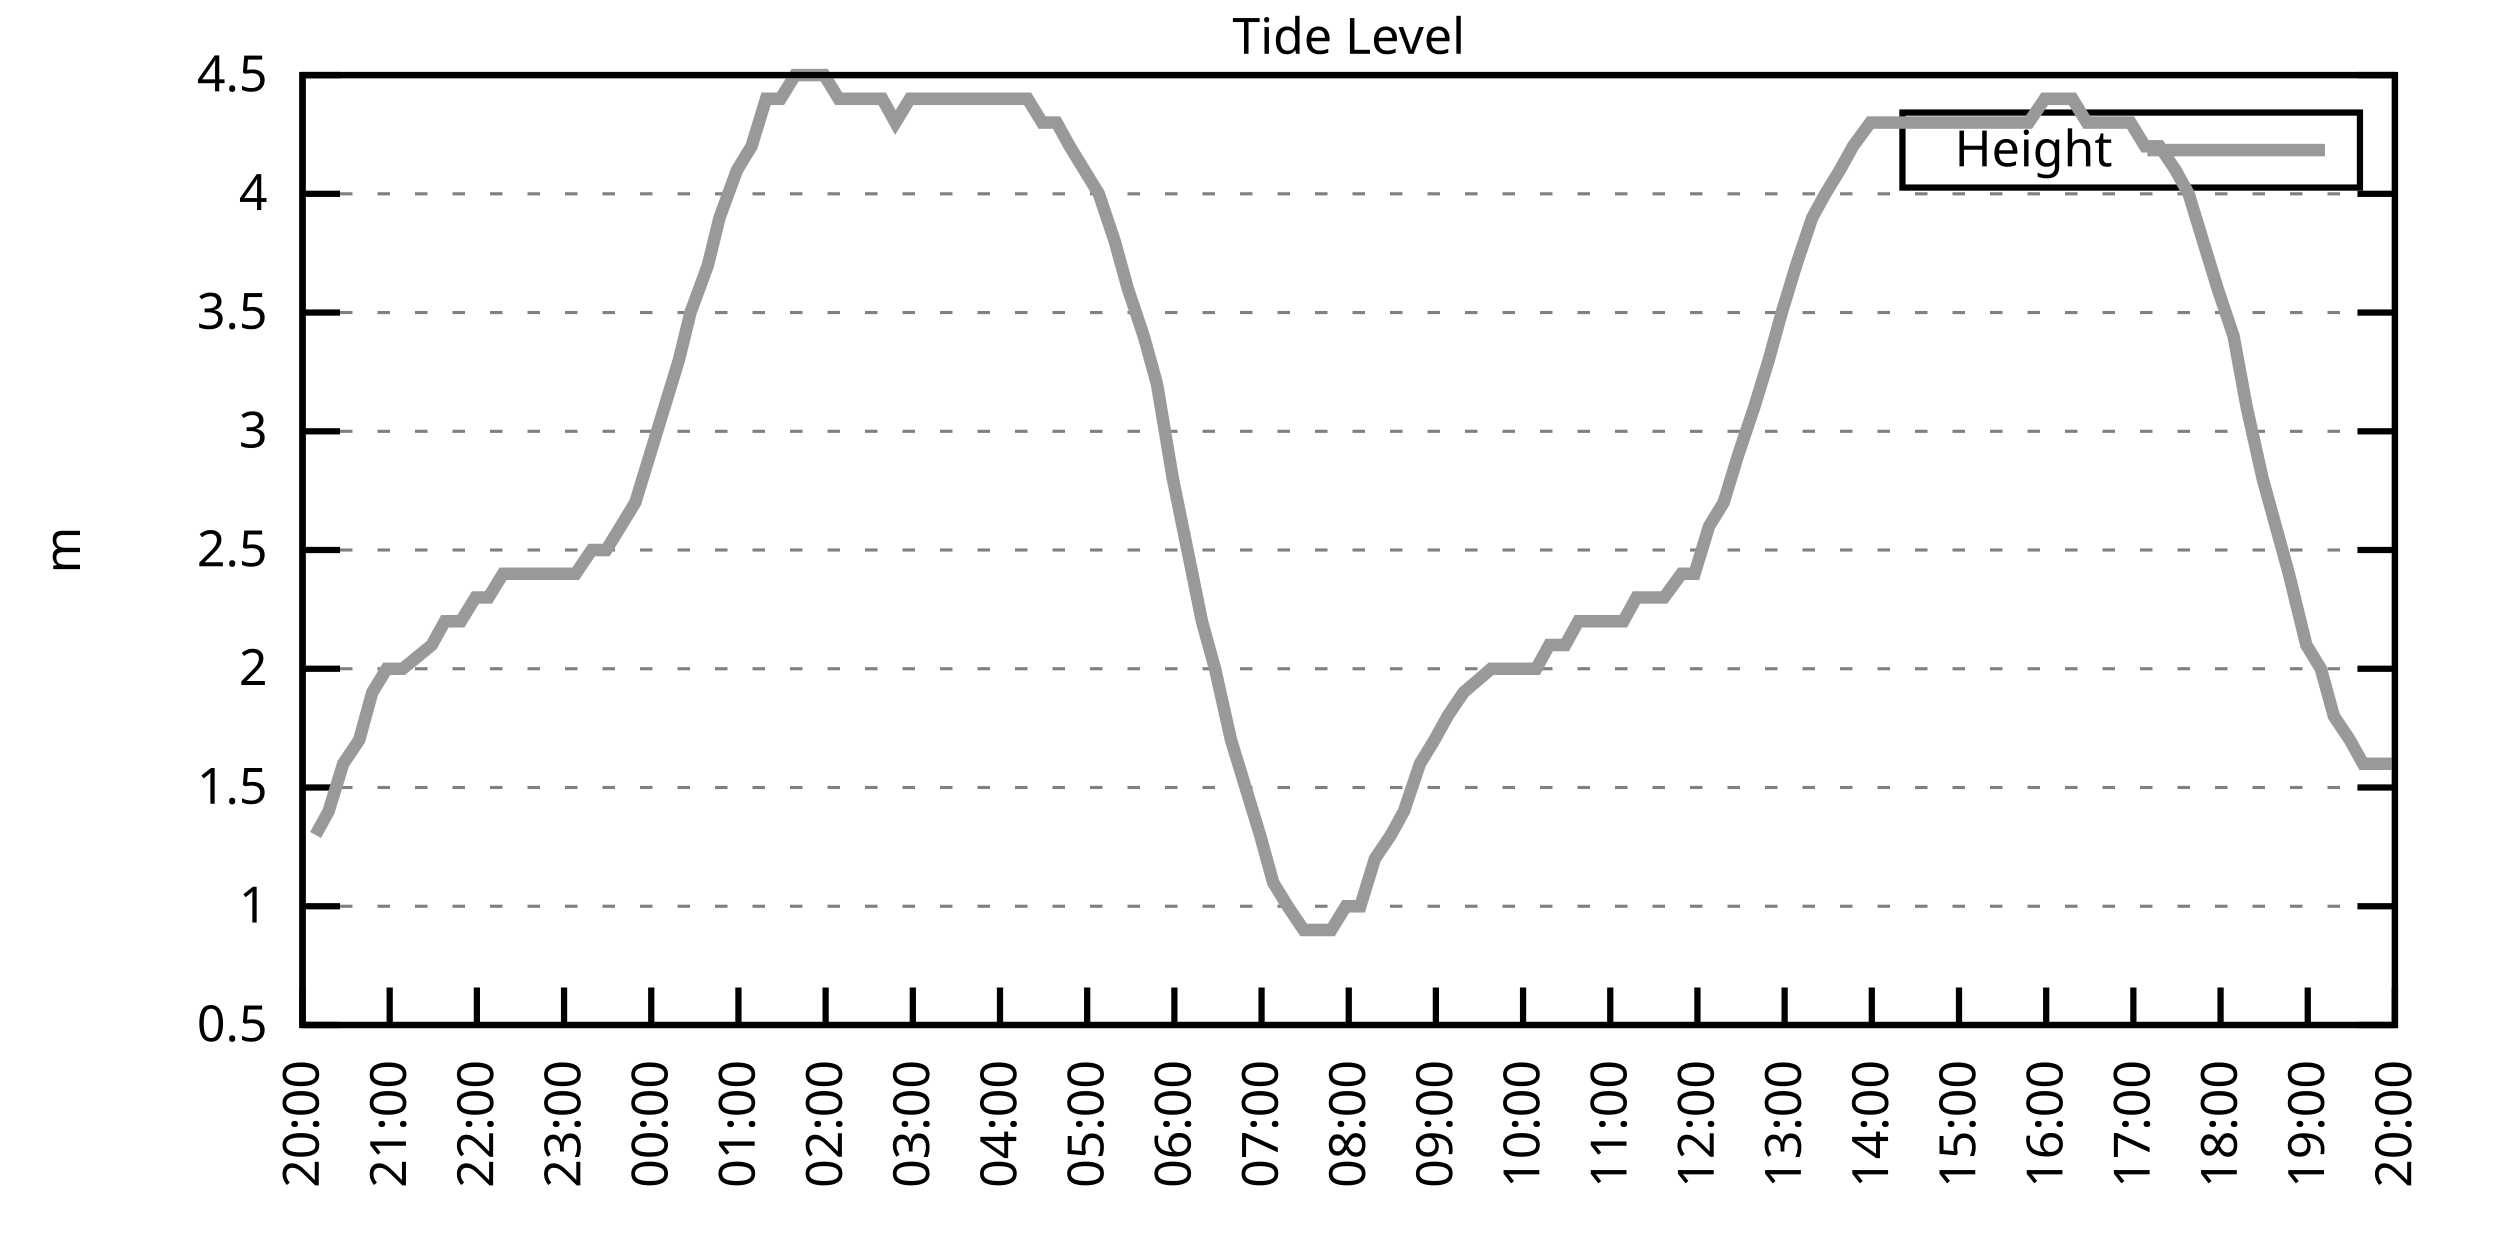
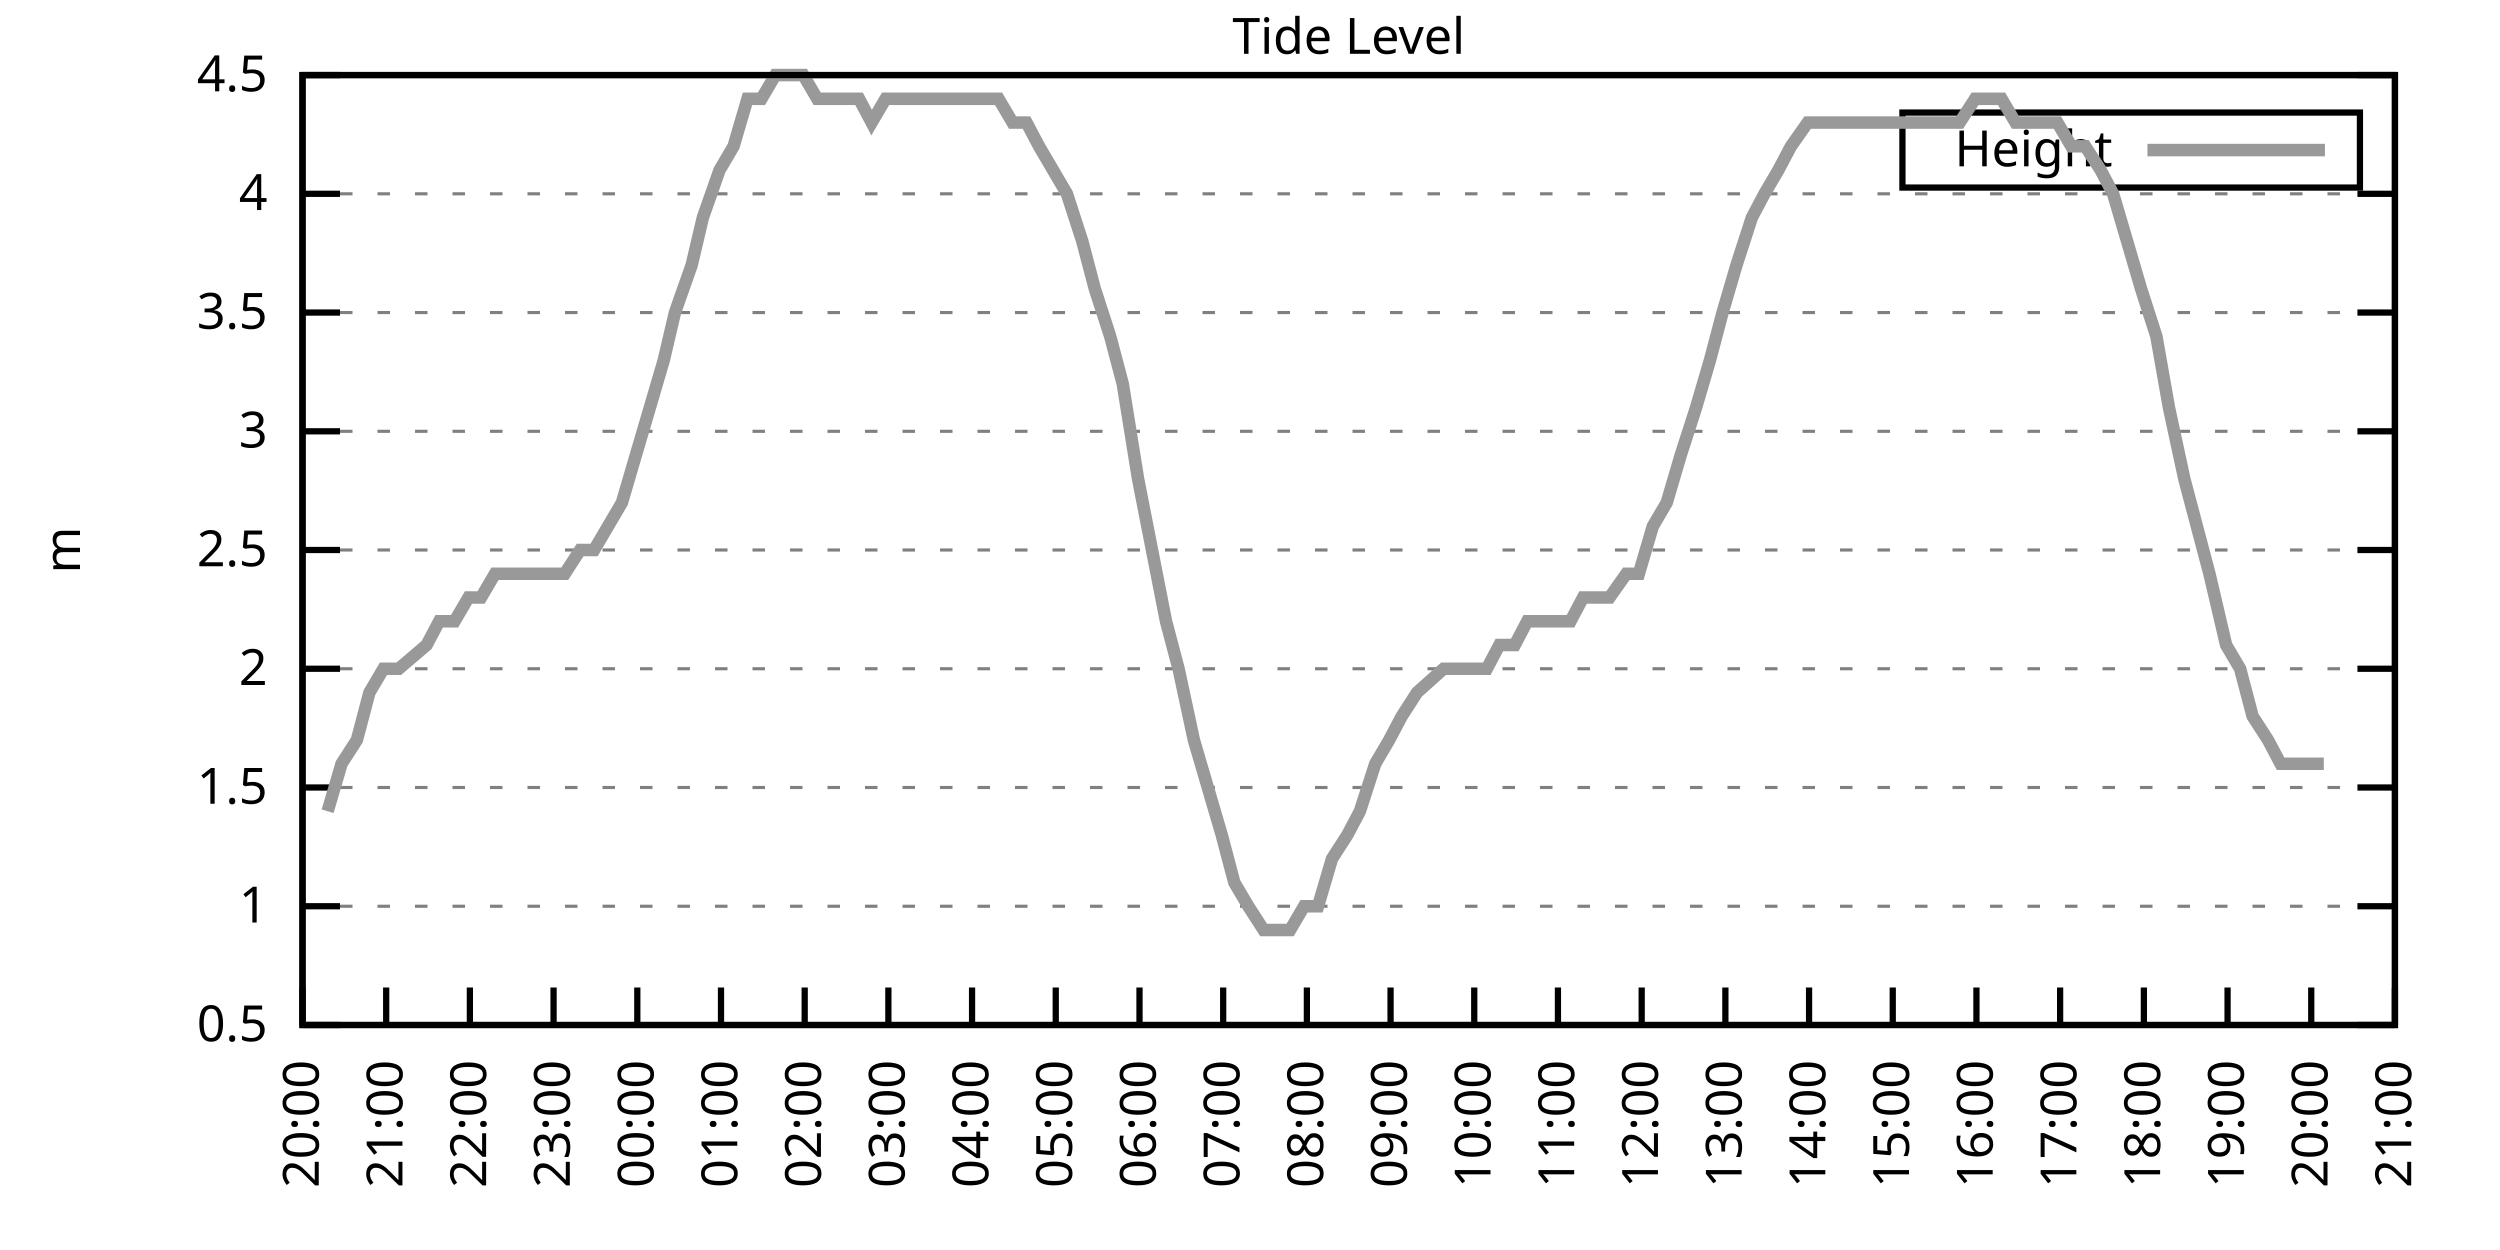
<svg xmlns="http://www.w3.org/2000/svg" xmlns:xlink="http://www.w3.org/1999/xlink" width="400" height="200" viewBox="0 0 400 200">
  <g id="gnuplot_canvas">
    <rect x="0" y="0" width="400" height="200" fill="none" />
    <defs>
      <circle id="gpDot" r="0.5" stroke-width="0.5" stroke="currentColor" />
      <path id="gpPt0" stroke-width="0.333" stroke="currentColor" d="M-1,0 h2 M0,-1 v2" />
      <path id="gpPt1" stroke-width="0.333" stroke="currentColor" d="M-1,-1 L1,1 M1,-1 L-1,1" />
      <path id="gpPt2" stroke-width="0.333" stroke="currentColor" d="M-1,0 L1,0 M0,-1 L0,1 M-1,-1 L1,1 M-1,1 L1,-1" />
      <rect id="gpPt3" stroke-width="0.333" stroke="currentColor" x="-1" y="-1" width="2" height="2" />
      <rect id="gpPt4" stroke-width="0.333" stroke="currentColor" fill="currentColor" x="-1" y="-1" width="2" height="2" />
      <circle id="gpPt5" stroke-width="0.333" stroke="currentColor" cx="0" cy="0" r="1" />
      <use xlink:href="#gpPt5" id="gpPt6" fill="currentColor" stroke="none" />
      <path id="gpPt7" stroke-width="0.333" stroke="currentColor" d="M0,-1.33 L-1.33,0.67 L1.33,0.67 z" />
      <use xlink:href="#gpPt7" id="gpPt8" fill="currentColor" stroke="none" />
      <use xlink:href="#gpPt7" id="gpPt9" stroke="currentColor" transform="rotate(180)" />
      <use xlink:href="#gpPt9" id="gpPt10" fill="currentColor" stroke="none" />
      <use xlink:href="#gpPt3" id="gpPt11" stroke="currentColor" transform="rotate(45)" />
      <use xlink:href="#gpPt11" id="gpPt12" fill="currentColor" stroke="none" />
      <path id="gpPt13" stroke-width="0.333" stroke="currentColor" d="M0,1.330 L1.265,0.411 L0.782,-1.067 L-0.782,-1.076 L-1.265,0.411 z" />
      <use xlink:href="#gpPt13" id="gpPt14" fill="currentColor" stroke="none" />
      <filter id="textbox" filterUnits="objectBoundingBox" x="0" y="0" height="1" width="1">
        <feFlood flood-color="white" flood-opacity="1" result="bgnd" />
        <feComposite in="SourceGraphic" in2="bgnd" operator="atop" />
      </filter>
      <filter id="greybox" filterUnits="objectBoundingBox" x="0" y="0" height="1" width="1">
        <feFlood flood-color="lightgrey" flood-opacity="1" result="grey" />
        <feComposite in="SourceGraphic" in2="grey" operator="atop" />
      </filter>
    </defs>
    <g fill="none" color="white" stroke="currentColor" stroke-width="1.00" stroke-linecap="butt" stroke-linejoin="miter">
</g>
    <g fill="none" color="black" stroke="currentColor" stroke-width="1.00" stroke-linecap="butt" stroke-linejoin="miter">
      <g stroke="none" shape-rendering="crispEdges">
        <polygon fill="rgb(255, 255, 255)" points="48.40,164.00 383.18,164.00 383.18,12.02 48.40,12.02 " />
      </g>
    </g>
    <g fill="none" color="black" stroke="currentColor" stroke-width="1.00" stroke-linecap="butt" stroke-linejoin="miter">
</g>
    <g fill="none" color="black" stroke="black" stroke-width="0.50" stroke-linecap="butt" stroke-linejoin="miter">
</g>
    <g fill="none" color="gray" stroke="currentColor" stroke-width="0.50" stroke-linecap="butt" stroke-linejoin="miter">
      <path stroke="gray" stroke-dasharray="2,4" class="gridline" d="M48.40,164.00 L383.19,164.00  " />
    </g>
    <g fill="none" color="gray" stroke="gray" stroke-width="1.00" stroke-linecap="butt" stroke-linejoin="miter">
</g>
    <g fill="none" color="black" stroke="currentColor" stroke-width="1.00" stroke-linecap="butt" stroke-linejoin="miter">
      <path stroke="black" d="M48.40,164.00 L54.40,164.00 M383.19,164.00 L377.19,164.00  " />
      <g transform="translate(42.80,166.60)" stroke="none" fill="black" font-family="Sans" font-size="8.00" text-anchor="end">
        <text>
          <tspan font-family="Sans"> 0.5</tspan>
        </text>
      </g>
    </g>
    <g fill="none" color="black" stroke="currentColor" stroke-width="1.00" stroke-linecap="butt" stroke-linejoin="miter">
</g>
    <g fill="none" color="black" stroke="black" stroke-width="0.50" stroke-linecap="butt" stroke-linejoin="miter">
</g>
    <g fill="none" color="gray" stroke="currentColor" stroke-width="0.50" stroke-linecap="butt" stroke-linejoin="miter">
      <path stroke="gray" stroke-dasharray="2,4" class="gridline" d="M48.40,145.00 L383.19,145.00  " />
    </g>
    <g fill="none" color="gray" stroke="gray" stroke-width="1.00" stroke-linecap="butt" stroke-linejoin="miter">
</g>
    <g fill="none" color="black" stroke="currentColor" stroke-width="1.00" stroke-linecap="butt" stroke-linejoin="miter">
      <path stroke="black" d="M48.40,145.00 L54.40,145.00 M383.19,145.00 L377.19,145.00  " />
      <g transform="translate(42.80,147.60)" stroke="none" fill="black" font-family="Sans" font-size="8.00" text-anchor="end">
        <text>
          <tspan font-family="Sans"> 1</tspan>
        </text>
      </g>
    </g>
    <g fill="none" color="black" stroke="currentColor" stroke-width="1.00" stroke-linecap="butt" stroke-linejoin="miter">
</g>
    <g fill="none" color="black" stroke="black" stroke-width="0.50" stroke-linecap="butt" stroke-linejoin="miter">
</g>
    <g fill="none" color="gray" stroke="currentColor" stroke-width="0.50" stroke-linecap="butt" stroke-linejoin="miter">
      <path stroke="gray" stroke-dasharray="2,4" class="gridline" d="M48.40,126.00 L383.19,126.00  " />
    </g>
    <g fill="none" color="gray" stroke="gray" stroke-width="1.00" stroke-linecap="butt" stroke-linejoin="miter">
</g>
    <g fill="none" color="black" stroke="currentColor" stroke-width="1.00" stroke-linecap="butt" stroke-linejoin="miter">
      <path stroke="black" d="M48.40,126.00 L54.40,126.00 M383.19,126.00 L377.19,126.00  " />
      <g transform="translate(42.80,128.60)" stroke="none" fill="black" font-family="Sans" font-size="8.00" text-anchor="end">
        <text>
          <tspan font-family="Sans"> 1.5</tspan>
        </text>
      </g>
    </g>
    <g fill="none" color="black" stroke="currentColor" stroke-width="1.00" stroke-linecap="butt" stroke-linejoin="miter">
</g>
    <g fill="none" color="black" stroke="black" stroke-width="0.50" stroke-linecap="butt" stroke-linejoin="miter">
</g>
    <g fill="none" color="gray" stroke="currentColor" stroke-width="0.50" stroke-linecap="butt" stroke-linejoin="miter">
      <path stroke="gray" stroke-dasharray="2,4" class="gridline" d="M48.40,107.00 L383.19,107.00  " />
    </g>
    <g fill="none" color="gray" stroke="gray" stroke-width="1.00" stroke-linecap="butt" stroke-linejoin="miter">
</g>
    <g fill="none" color="black" stroke="currentColor" stroke-width="1.00" stroke-linecap="butt" stroke-linejoin="miter">
      <path stroke="black" d="M48.40,107.00 L54.40,107.00 M383.19,107.00 L377.19,107.00  " />
      <g transform="translate(42.80,109.60)" stroke="none" fill="black" font-family="Sans" font-size="8.00" text-anchor="end">
        <text>
          <tspan font-family="Sans"> 2</tspan>
        </text>
      </g>
    </g>
    <g fill="none" color="black" stroke="currentColor" stroke-width="1.00" stroke-linecap="butt" stroke-linejoin="miter">
</g>
    <g fill="none" color="black" stroke="black" stroke-width="0.50" stroke-linecap="butt" stroke-linejoin="miter">
</g>
    <g fill="none" color="gray" stroke="currentColor" stroke-width="0.50" stroke-linecap="butt" stroke-linejoin="miter">
      <path stroke="gray" stroke-dasharray="2,4" class="gridline" d="M48.40,88.00 L383.19,88.00  " />
    </g>
    <g fill="none" color="gray" stroke="gray" stroke-width="1.00" stroke-linecap="butt" stroke-linejoin="miter">
</g>
    <g fill="none" color="black" stroke="currentColor" stroke-width="1.00" stroke-linecap="butt" stroke-linejoin="miter">
      <path stroke="black" d="M48.40,88.00 L54.40,88.00 M383.19,88.00 L377.19,88.00  " />
      <g transform="translate(42.80,90.60)" stroke="none" fill="black" font-family="Sans" font-size="8.00" text-anchor="end">
        <text>
          <tspan font-family="Sans"> 2.5</tspan>
        </text>
      </g>
    </g>
    <g fill="none" color="black" stroke="currentColor" stroke-width="1.00" stroke-linecap="butt" stroke-linejoin="miter">
</g>
    <g fill="none" color="black" stroke="black" stroke-width="0.50" stroke-linecap="butt" stroke-linejoin="miter">
</g>
    <g fill="none" color="gray" stroke="currentColor" stroke-width="0.50" stroke-linecap="butt" stroke-linejoin="miter">
      <path stroke="gray" stroke-dasharray="2,4" class="gridline" d="M48.40,69.01 L383.19,69.01  " />
    </g>
    <g fill="none" color="gray" stroke="gray" stroke-width="1.00" stroke-linecap="butt" stroke-linejoin="miter">
</g>
    <g fill="none" color="black" stroke="currentColor" stroke-width="1.00" stroke-linecap="butt" stroke-linejoin="miter">
      <path stroke="black" d="M48.40,69.01 L54.40,69.01 M383.19,69.01 L377.19,69.01  " />
      <g transform="translate(42.80,71.61)" stroke="none" fill="black" font-family="Sans" font-size="8.00" text-anchor="end">
        <text>
          <tspan font-family="Sans"> 3</tspan>
        </text>
      </g>
    </g>
    <g fill="none" color="black" stroke="currentColor" stroke-width="1.00" stroke-linecap="butt" stroke-linejoin="miter">
</g>
    <g fill="none" color="black" stroke="black" stroke-width="0.50" stroke-linecap="butt" stroke-linejoin="miter">
</g>
    <g fill="none" color="gray" stroke="currentColor" stroke-width="0.50" stroke-linecap="butt" stroke-linejoin="miter">
      <path stroke="gray" stroke-dasharray="2,4" class="gridline" d="M48.40,50.01 L383.19,50.01  " />
    </g>
    <g fill="none" color="gray" stroke="gray" stroke-width="1.00" stroke-linecap="butt" stroke-linejoin="miter">
</g>
    <g fill="none" color="black" stroke="currentColor" stroke-width="1.00" stroke-linecap="butt" stroke-linejoin="miter">
      <path stroke="black" d="M48.40,50.01 L54.40,50.01 M383.19,50.01 L377.19,50.01  " />
      <g transform="translate(42.80,52.61)" stroke="none" fill="black" font-family="Sans" font-size="8.00" text-anchor="end">
        <text>
          <tspan font-family="Sans"> 3.5</tspan>
        </text>
      </g>
    </g>
    <g fill="none" color="black" stroke="currentColor" stroke-width="1.00" stroke-linecap="butt" stroke-linejoin="miter">
</g>
    <g fill="none" color="black" stroke="black" stroke-width="0.50" stroke-linecap="butt" stroke-linejoin="miter">
</g>
    <g fill="none" color="gray" stroke="currentColor" stroke-width="0.50" stroke-linecap="butt" stroke-linejoin="miter">
      <path stroke="gray" stroke-dasharray="2,4" class="gridline" d="M48.40,31.01 L383.19,31.01  " />
    </g>
    <g fill="none" color="gray" stroke="gray" stroke-width="1.00" stroke-linecap="butt" stroke-linejoin="miter">
</g>
    <g fill="none" color="black" stroke="currentColor" stroke-width="1.00" stroke-linecap="butt" stroke-linejoin="miter">
      <path stroke="black" d="M48.40,31.01 L54.40,31.01 M383.19,31.01 L377.19,31.01  " />
      <g transform="translate(42.80,33.61)" stroke="none" fill="black" font-family="Sans" font-size="8.00" text-anchor="end">
        <text>
          <tspan font-family="Sans"> 4</tspan>
        </text>
      </g>
    </g>
    <g fill="none" color="black" stroke="currentColor" stroke-width="1.00" stroke-linecap="butt" stroke-linejoin="miter">
</g>
    <g fill="none" color="black" stroke="black" stroke-width="0.50" stroke-linecap="butt" stroke-linejoin="miter">
</g>
    <g fill="none" color="gray" stroke="currentColor" stroke-width="0.50" stroke-linecap="butt" stroke-linejoin="miter">
      <path stroke="gray" stroke-dasharray="2,4" class="gridline" d="M48.40,12.01 L383.19,12.01  " />
    </g>
    <g fill="none" color="gray" stroke="gray" stroke-width="1.00" stroke-linecap="butt" stroke-linejoin="miter">
</g>
    <g fill="none" color="black" stroke="currentColor" stroke-width="1.00" stroke-linecap="butt" stroke-linejoin="miter">
      <path stroke="black" d="M48.40,12.01 L54.40,12.01 M383.19,12.01 L377.19,12.01  " />
      <g transform="translate(42.80,14.61)" stroke="none" fill="black" font-family="Sans" font-size="8.00" text-anchor="end">
        <text>
          <tspan font-family="Sans"> 4.5</tspan>
        </text>
      </g>
    </g>
    <g fill="none" color="black" stroke="currentColor" stroke-width="1.00" stroke-linecap="butt" stroke-linejoin="miter">
      <path stroke="black" d="M48.40,164.00 L48.40,158.00  " />
      <g transform="translate(51.00,169.60) rotate(270.00)" stroke="none" fill="black" font-family="Sans" font-size="8.00" text-anchor="end">
        <text>
          <tspan font-family="Sans">20:00</tspan>
        </text>
      </g>
    </g>
    <g fill="none" color="black" stroke="currentColor" stroke-width="1.00" stroke-linecap="butt" stroke-linejoin="miter">
-       <path stroke="black" d="M62.35,164.00 L62.35,158.00  " />
-       <g transform="translate(64.95,169.60) rotate(270.00)" stroke="none" fill="black" font-family="Sans" font-size="8.00" text-anchor="end">
+       <path stroke="black" d="M61.79,164.00 L61.79,158.00  " />
+       <g transform="translate(64.39,169.60) rotate(270.00)" stroke="none" fill="black" font-family="Sans" font-size="8.00" text-anchor="end">
        <text>
          <tspan font-family="Sans">21:00</tspan>
        </text>
      </g>
    </g>
    <g fill="none" color="black" stroke="currentColor" stroke-width="1.00" stroke-linecap="butt" stroke-linejoin="miter">
-       <path stroke="black" d="M76.30,164.00 L76.30,158.00  " />
-       <g transform="translate(78.90,169.60) rotate(270.00)" stroke="none" fill="black" font-family="Sans" font-size="8.00" text-anchor="end">
+       <path stroke="black" d="M75.18,164.00 L75.18,158.00  " />
+       <g transform="translate(77.78,169.60) rotate(270.00)" stroke="none" fill="black" font-family="Sans" font-size="8.00" text-anchor="end">
        <text>
          <tspan font-family="Sans">22:00</tspan>
        </text>
      </g>
    </g>
    <g fill="none" color="black" stroke="currentColor" stroke-width="1.00" stroke-linecap="butt" stroke-linejoin="miter">
-       <path stroke="black" d="M90.25,164.00 L90.25,158.00  " />
-       <g transform="translate(92.85,169.60) rotate(270.00)" stroke="none" fill="black" font-family="Sans" font-size="8.00" text-anchor="end">
+       <path stroke="black" d="M88.57,164.00 L88.57,158.00  " />
+       <g transform="translate(91.17,169.60) rotate(270.00)" stroke="none" fill="black" font-family="Sans" font-size="8.00" text-anchor="end">
        <text>
          <tspan font-family="Sans">23:00</tspan>
        </text>
      </g>
    </g>
    <g fill="none" color="black" stroke="currentColor" stroke-width="1.00" stroke-linecap="butt" stroke-linejoin="miter">
-       <path stroke="black" d="M104.20,164.00 L104.20,158.00  " />
-       <g transform="translate(106.80,169.60) rotate(270.00)" stroke="none" fill="black" font-family="Sans" font-size="8.00" text-anchor="end">
+       <path stroke="black" d="M101.97,164.00 L101.97,158.00  " />
+       <g transform="translate(104.57,169.60) rotate(270.00)" stroke="none" fill="black" font-family="Sans" font-size="8.00" text-anchor="end">
        <text>
          <tspan font-family="Sans">00:00</tspan>
        </text>
      </g>
    </g>
    <g fill="none" color="black" stroke="currentColor" stroke-width="1.00" stroke-linecap="butt" stroke-linejoin="miter">
-       <path stroke="black" d="M118.15,164.00 L118.15,158.00  " />
-       <g transform="translate(120.75,169.60) rotate(270.00)" stroke="none" fill="black" font-family="Sans" font-size="8.00" text-anchor="end">
+       <path stroke="black" d="M115.36,164.00 L115.36,158.00  " />
+       <g transform="translate(117.96,169.60) rotate(270.00)" stroke="none" fill="black" font-family="Sans" font-size="8.00" text-anchor="end">
        <text>
          <tspan font-family="Sans">01:00</tspan>
        </text>
      </g>
    </g>
    <g fill="none" color="black" stroke="currentColor" stroke-width="1.00" stroke-linecap="butt" stroke-linejoin="miter">
-       <path stroke="black" d="M132.10,164.00 L132.10,158.00  " />
-       <g transform="translate(134.70,169.60) rotate(270.00)" stroke="none" fill="black" font-family="Sans" font-size="8.00" text-anchor="end">
+       <path stroke="black" d="M128.75,164.00 L128.75,158.00  " />
+       <g transform="translate(131.35,169.60) rotate(270.00)" stroke="none" fill="black" font-family="Sans" font-size="8.00" text-anchor="end">
        <text>
          <tspan font-family="Sans">02:00</tspan>
        </text>
      </g>
    </g>
    <g fill="none" color="black" stroke="currentColor" stroke-width="1.00" stroke-linecap="butt" stroke-linejoin="miter">
-       <path stroke="black" d="M146.05,164.00 L146.05,158.00  " />
-       <g transform="translate(148.65,169.60) rotate(270.00)" stroke="none" fill="black" font-family="Sans" font-size="8.00" text-anchor="end">
+       <path stroke="black" d="M142.14,164.00 L142.14,158.00  " />
+       <g transform="translate(144.74,169.60) rotate(270.00)" stroke="none" fill="black" font-family="Sans" font-size="8.00" text-anchor="end">
        <text>
          <tspan font-family="Sans">03:00</tspan>
        </text>
      </g>
    </g>
    <g fill="none" color="black" stroke="currentColor" stroke-width="1.00" stroke-linecap="butt" stroke-linejoin="miter">
-       <path stroke="black" d="M160.00,164.00 L160.00,158.00  " />
-       <g transform="translate(162.60,169.60) rotate(270.00)" stroke="none" fill="black" font-family="Sans" font-size="8.00" text-anchor="end">
+       <path stroke="black" d="M155.53,164.00 L155.53,158.00  " />
+       <g transform="translate(158.13,169.60) rotate(270.00)" stroke="none" fill="black" font-family="Sans" font-size="8.00" text-anchor="end">
        <text>
          <tspan font-family="Sans">04:00</tspan>
        </text>
      </g>
    </g>
    <g fill="none" color="black" stroke="currentColor" stroke-width="1.00" stroke-linecap="butt" stroke-linejoin="miter">
-       <path stroke="black" d="M173.95,164.00 L173.95,158.00  " />
-       <g transform="translate(176.55,169.60) rotate(270.00)" stroke="none" fill="black" font-family="Sans" font-size="8.00" text-anchor="end">
+       <path stroke="black" d="M168.92,164.00 L168.92,158.00  " />
+       <g transform="translate(171.52,169.60) rotate(270.00)" stroke="none" fill="black" font-family="Sans" font-size="8.00" text-anchor="end">
        <text>
          <tspan font-family="Sans">05:00</tspan>
        </text>
      </g>
    </g>
    <g fill="none" color="black" stroke="currentColor" stroke-width="1.00" stroke-linecap="butt" stroke-linejoin="miter">
-       <path stroke="black" d="M187.90,164.00 L187.90,158.00  " />
-       <g transform="translate(190.50,169.60) rotate(270.00)" stroke="none" fill="black" font-family="Sans" font-size="8.00" text-anchor="end">
+       <path stroke="black" d="M182.32,164.00 L182.32,158.00  " />
+       <g transform="translate(184.92,169.60) rotate(270.00)" stroke="none" fill="black" font-family="Sans" font-size="8.00" text-anchor="end">
        <text>
          <tspan font-family="Sans">06:00</tspan>
        </text>
      </g>
    </g>
    <g fill="none" color="black" stroke="currentColor" stroke-width="1.00" stroke-linecap="butt" stroke-linejoin="miter">
-       <path stroke="black" d="M201.85,164.00 L201.85,158.00  " />
-       <g transform="translate(204.45,169.60) rotate(270.00)" stroke="none" fill="black" font-family="Sans" font-size="8.00" text-anchor="end">
+       <path stroke="black" d="M195.71,164.00 L195.71,158.00  " />
+       <g transform="translate(198.31,169.60) rotate(270.00)" stroke="none" fill="black" font-family="Sans" font-size="8.00" text-anchor="end">
        <text>
          <tspan font-family="Sans">07:00</tspan>
        </text>
      </g>
    </g>
    <g fill="none" color="black" stroke="currentColor" stroke-width="1.00" stroke-linecap="butt" stroke-linejoin="miter">
-       <path stroke="black" d="M215.80,164.00 L215.80,158.00  " />
-       <g transform="translate(218.40,169.60) rotate(270.00)" stroke="none" fill="black" font-family="Sans" font-size="8.00" text-anchor="end">
+       <path stroke="black" d="M209.10,164.00 L209.10,158.00  " />
+       <g transform="translate(211.70,169.60) rotate(270.00)" stroke="none" fill="black" font-family="Sans" font-size="8.00" text-anchor="end">
        <text>
          <tspan font-family="Sans">08:00</tspan>
        </text>
      </g>
    </g>
    <g fill="none" color="black" stroke="currentColor" stroke-width="1.00" stroke-linecap="butt" stroke-linejoin="miter">
-       <path stroke="black" d="M229.74,164.00 L229.74,158.00  " />
-       <g transform="translate(232.34,169.60) rotate(270.00)" stroke="none" fill="black" font-family="Sans" font-size="8.00" text-anchor="end">
+       <path stroke="black" d="M222.49,164.00 L222.49,158.00  " />
+       <g transform="translate(225.09,169.60) rotate(270.00)" stroke="none" fill="black" font-family="Sans" font-size="8.00" text-anchor="end">
        <text>
          <tspan font-family="Sans">09:00</tspan>
        </text>
      </g>
    </g>
    <g fill="none" color="black" stroke="currentColor" stroke-width="1.00" stroke-linecap="butt" stroke-linejoin="miter">
-       <path stroke="black" d="M243.69,164.00 L243.69,158.00  " />
-       <g transform="translate(246.29,169.60) rotate(270.00)" stroke="none" fill="black" font-family="Sans" font-size="8.00" text-anchor="end">
+       <path stroke="black" d="M235.88,164.00 L235.88,158.00  " />
+       <g transform="translate(238.48,169.60) rotate(270.00)" stroke="none" fill="black" font-family="Sans" font-size="8.00" text-anchor="end">
        <text>
          <tspan font-family="Sans">10:00</tspan>
        </text>
      </g>
    </g>
    <g fill="none" color="black" stroke="currentColor" stroke-width="1.00" stroke-linecap="butt" stroke-linejoin="miter">
-       <path stroke="black" d="M257.64,164.00 L257.64,158.00  " />
-       <g transform="translate(260.24,169.60) rotate(270.00)" stroke="none" fill="black" font-family="Sans" font-size="8.00" text-anchor="end">
+       <path stroke="black" d="M249.27,164.00 L249.27,158.00  " />
+       <g transform="translate(251.87,169.60) rotate(270.00)" stroke="none" fill="black" font-family="Sans" font-size="8.00" text-anchor="end">
        <text>
          <tspan font-family="Sans">11:00</tspan>
        </text>
      </g>
    </g>
    <g fill="none" color="black" stroke="currentColor" stroke-width="1.00" stroke-linecap="butt" stroke-linejoin="miter">
-       <path stroke="black" d="M271.59,164.00 L271.59,158.00  " />
-       <g transform="translate(274.19,169.60) rotate(270.00)" stroke="none" fill="black" font-family="Sans" font-size="8.00" text-anchor="end">
+       <path stroke="black" d="M262.67,164.00 L262.67,158.00  " />
+       <g transform="translate(265.27,169.60) rotate(270.00)" stroke="none" fill="black" font-family="Sans" font-size="8.00" text-anchor="end">
        <text>
          <tspan font-family="Sans">12:00</tspan>
        </text>
      </g>
    </g>
    <g fill="none" color="black" stroke="currentColor" stroke-width="1.00" stroke-linecap="butt" stroke-linejoin="miter">
-       <path stroke="black" d="M285.54,164.00 L285.54,158.00  " />
-       <g transform="translate(288.14,169.60) rotate(270.00)" stroke="none" fill="black" font-family="Sans" font-size="8.00" text-anchor="end">
+       <path stroke="black" d="M276.06,164.00 L276.06,158.00  " />
+       <g transform="translate(278.66,169.60) rotate(270.00)" stroke="none" fill="black" font-family="Sans" font-size="8.00" text-anchor="end">
        <text>
          <tspan font-family="Sans">13:00</tspan>
        </text>
      </g>
    </g>
    <g fill="none" color="black" stroke="currentColor" stroke-width="1.00" stroke-linecap="butt" stroke-linejoin="miter">
-       <path stroke="black" d="M299.49,164.00 L299.49,158.00  " />
-       <g transform="translate(302.09,169.60) rotate(270.00)" stroke="none" fill="black" font-family="Sans" font-size="8.00" text-anchor="end">
+       <path stroke="black" d="M289.45,164.00 L289.45,158.00  " />
+       <g transform="translate(292.05,169.60) rotate(270.00)" stroke="none" fill="black" font-family="Sans" font-size="8.00" text-anchor="end">
        <text>
          <tspan font-family="Sans">14:00</tspan>
        </text>
      </g>
    </g>
    <g fill="none" color="black" stroke="currentColor" stroke-width="1.00" stroke-linecap="butt" stroke-linejoin="miter">
-       <path stroke="black" d="M313.44,164.00 L313.44,158.00  " />
-       <g transform="translate(316.04,169.60) rotate(270.00)" stroke="none" fill="black" font-family="Sans" font-size="8.00" text-anchor="end">
+       <path stroke="black" d="M302.84,164.00 L302.84,158.00  " />
+       <g transform="translate(305.44,169.60) rotate(270.00)" stroke="none" fill="black" font-family="Sans" font-size="8.00" text-anchor="end">
        <text>
          <tspan font-family="Sans">15:00</tspan>
        </text>
      </g>
    </g>
    <g fill="none" color="black" stroke="currentColor" stroke-width="1.00" stroke-linecap="butt" stroke-linejoin="miter">
-       <path stroke="black" d="M327.39,164.00 L327.39,158.00  " />
-       <g transform="translate(329.99,169.60) rotate(270.00)" stroke="none" fill="black" font-family="Sans" font-size="8.00" text-anchor="end">
+       <path stroke="black" d="M316.23,164.00 L316.23,158.00  " />
+       <g transform="translate(318.83,169.60) rotate(270.00)" stroke="none" fill="black" font-family="Sans" font-size="8.00" text-anchor="end">
        <text>
          <tspan font-family="Sans">16:00</tspan>
        </text>
      </g>
    </g>
    <g fill="none" color="black" stroke="currentColor" stroke-width="1.00" stroke-linecap="butt" stroke-linejoin="miter">
-       <path stroke="black" d="M341.34,164.00 L341.34,158.00  " />
-       <g transform="translate(343.94,169.60) rotate(270.00)" stroke="none" fill="black" font-family="Sans" font-size="8.00" text-anchor="end">
+       <path stroke="black" d="M329.62,164.00 L329.62,158.00  " />
+       <g transform="translate(332.22,169.60) rotate(270.00)" stroke="none" fill="black" font-family="Sans" font-size="8.00" text-anchor="end">
        <text>
          <tspan font-family="Sans">17:00</tspan>
        </text>
      </g>
    </g>
    <g fill="none" color="black" stroke="currentColor" stroke-width="1.00" stroke-linecap="butt" stroke-linejoin="miter">
-       <path stroke="black" d="M355.29,164.00 L355.29,158.00  " />
-       <g transform="translate(357.89,169.60) rotate(270.00)" stroke="none" fill="black" font-family="Sans" font-size="8.00" text-anchor="end">
+       <path stroke="black" d="M343.02,164.00 L343.02,158.00  " />
+       <g transform="translate(345.62,169.60) rotate(270.00)" stroke="none" fill="black" font-family="Sans" font-size="8.00" text-anchor="end">
        <text>
          <tspan font-family="Sans">18:00</tspan>
        </text>
      </g>
    </g>
    <g fill="none" color="black" stroke="currentColor" stroke-width="1.00" stroke-linecap="butt" stroke-linejoin="miter">
-       <path stroke="black" d="M369.24,164.00 L369.24,158.00  " />
-       <g transform="translate(371.84,169.60) rotate(270.00)" stroke="none" fill="black" font-family="Sans" font-size="8.00" text-anchor="end">
+       <path stroke="black" d="M356.41,164.00 L356.41,158.00  " />
+       <g transform="translate(359.01,169.60) rotate(270.00)" stroke="none" fill="black" font-family="Sans" font-size="8.00" text-anchor="end">
        <text>
          <tspan font-family="Sans">19:00</tspan>
+         </text>
+       </g>
+     </g>
+     <g fill="none" color="black" stroke="currentColor" stroke-width="1.00" stroke-linecap="butt" stroke-linejoin="miter">
+       <path stroke="black" d="M369.80,164.00 L369.80,158.00  " />
+       <g transform="translate(372.40,169.60) rotate(270.00)" stroke="none" fill="black" font-family="Sans" font-size="8.00" text-anchor="end">
+         <text>
+           <tspan font-family="Sans">20:00</tspan>
        </text>
      </g>
    </g>
    <g fill="none" color="black" stroke="currentColor" stroke-width="1.00" stroke-linecap="butt" stroke-linejoin="miter">
      <path stroke="black" d="M383.19,164.00 L383.19,158.00  " />
      <g transform="translate(385.79,169.60) rotate(270.00)" stroke="none" fill="black" font-family="Sans" font-size="8.00" text-anchor="end">
        <text>
-           <tspan font-family="Sans">20:00</tspan>
+           <tspan font-family="Sans">21:00</tspan>
        </text>
      </g>
    </g>
    <g fill="none" color="black" stroke="currentColor" stroke-width="1.00" stroke-linecap="butt" stroke-linejoin="miter">
</g>
    <g fill="none" color="black" stroke="currentColor" stroke-width="1.00" stroke-linecap="butt" stroke-linejoin="miter">
      <path stroke="black" d="M48.40,12.01 L48.40,164.00 L383.19,164.00 L383.19,12.01 L48.40,12.01 Z  " />
    </g>
    <g fill="none" color="black" stroke="currentColor" stroke-width="1.00" stroke-linecap="butt" stroke-linejoin="miter">
</g>
    <g fill="none" color="black" stroke="currentColor" stroke-width="1.00" stroke-linecap="butt" stroke-linejoin="miter">
      <path stroke="black" d="M304.39,30.01 L304.39,18.01 L377.59,18.01 L377.59,30.01 L304.39,30.01 Z  " />
    </g>
    <g id="Tide_level_plot_1">
      <g fill="none" color="white" stroke="black" stroke-width="2.00" stroke-linecap="butt" stroke-linejoin="miter">
</g>
      <g fill="none" color="black" stroke="currentColor" stroke-width="2.00" stroke-linecap="butt" stroke-linejoin="miter">
        <g transform="translate(337.99,26.61)" stroke="none" fill="black" font-family="Sans" font-size="8.00" text-anchor="end">
          <text>
            <tspan font-family="Sans">Height</tspan>
          </text>
        </g>
      </g>
      <g fill="none" color="black" stroke="currentColor" stroke-width="2.00" stroke-linecap="butt" stroke-linejoin="miter">
-         <path stroke="rgb(153, 153, 153)" d="M343.59,24.01 L371.99,24.01 M50.49,133.60 L52.58,129.80 L54.91,122.20 L57.47,118.40 L59.56,110.80 L61.88,107.00   L64.44,107.00 L69.09,103.20 L71.18,99.40 L73.74,99.40 L76.07,95.60 L78.16,95.60 L80.48,91.80 L83.04,91.80   L85.37,91.80 L87.46,91.80 L90.02,91.80 L92.11,91.80 L94.67,88.00 L96.99,88.00 L99.32,84.21 L101.64,80.41   L103.97,72.81 L106.29,65.21 L108.62,57.61 L110.48,50.01 L113.27,42.41 L115.13,34.81 L117.92,27.21 L120.24,23.41   L122.57,15.81 L124.89,15.81 L127.22,12.01 L129.54,12.01 L131.87,12.01 L134.19,15.81 L136.51,15.81 L138.61,15.81   L141.16,15.81 L143.26,19.61 L145.58,15.81 L147.67,15.81 L150.46,15.81 L152.79,15.81 L155.11,15.81 L157.44,15.81   L159.53,15.81 L161.86,15.81 L164.41,15.81 L166.74,19.61 L169.06,19.61 L171.16,23.41 L175.81,31.01 L178.36,38.61   L180.46,46.21 L183.01,53.81 L185.11,61.41 L187.66,76.61 L189.99,88.00 L192.31,99.40 L194.41,107.00 L196.96,118.40   L199.29,126.00 L201.61,133.60 L203.71,141.20 L206.03,145.00 L208.59,148.80 L210.68,148.80 L213.01,148.80 L215.33,145.00   L217.65,145.00 L219.98,137.40 L222.54,133.60 L224.63,129.80 L227.19,122.20 L229.51,118.40 L231.60,114.60 L234.16,110.80   L238.58,107.00 L241.14,107.00 L243.46,107.00 L245.79,107.00 L247.88,103.20 L250.44,103.20 L252.53,99.40 L255.09,99.40   L257.41,99.40 L259.74,99.40 L261.83,95.60 L264.39,95.60 L266.25,95.60 L269.04,91.80 L271.13,91.80 L273.45,84.21   L275.78,80.41 L278.10,72.81 L280.66,65.21 L282.99,57.61 L285.08,50.01 L287.40,42.41 L289.96,34.81 L292.05,31.01   L294.38,27.21 L296.47,23.41 L299.26,19.61 L301.58,19.61 L303.91,19.61 L306.00,19.61 L308.33,19.61 L310.88,19.61   L313.21,19.61 L315.30,19.61 L317.63,19.61 L320.18,19.61 L322.51,19.61 L324.60,19.61 L327.16,15.81 L329.25,15.81   L331.58,15.81 L333.90,19.61 L336.23,19.61 L338.78,19.61 L340.88,19.61 L343.20,23.41 L345.53,23.41 L348.08,27.21   L350.18,31.01 L352.50,38.61 L354.83,46.21 L357.38,53.81 L359.48,65.21 L362.03,76.61 L364.13,84.21 L366.22,91.80   L369.01,103.20 L371.33,107.00 L373.43,114.60 L375.98,118.40 L378.08,122.20 L380.63,122.20 L382.73,122.20  " />
+         <path stroke="rgb(153, 153, 153)" d="M343.59,24.01 L371.99,24.01 M52.42,129.80 L54.65,122.20 L57.10,118.40 L59.11,110.80 L61.35,107.00 L63.80,107.00   L68.26,103.20 L70.27,99.40 L72.73,99.40 L74.96,95.60 L76.97,95.60 L79.20,91.80 L81.66,91.80 L83.89,91.80   L85.90,91.80 L88.35,91.80 L90.36,91.80 L92.82,88.00 L95.05,88.00 L97.28,84.21 L99.51,80.41 L101.74,72.81   L103.98,65.21 L106.21,57.61 L107.99,50.01 L110.67,42.41 L112.46,34.81 L115.13,27.21 L117.37,23.41 L119.60,15.81   L121.83,15.81 L124.06,12.01 L126.29,12.01 L128.53,12.01 L130.76,15.81 L132.99,15.81 L135.00,15.81 L137.45,15.81   L139.46,19.61 L141.69,15.81 L143.70,15.81 L146.38,15.81 L148.61,15.81 L150.85,15.81 L153.08,15.81 L155.09,15.81   L157.32,15.81 L159.77,15.81 L162.01,19.61 L164.24,19.61 L166.25,23.41 L170.71,31.01 L173.17,38.61 L175.17,46.21   L177.63,53.81 L179.64,61.41 L182.09,76.61 L184.32,88.00 L186.56,99.40 L188.57,107.00 L191.02,118.40 L193.25,126.00   L195.48,133.60 L197.49,141.20 L199.73,145.00 L202.18,148.80 L204.19,148.80 L206.42,148.80 L208.65,145.00 L210.88,145.00   L213.12,137.40 L215.57,133.60 L217.58,129.80 L220.04,122.20 L222.27,118.40 L224.28,114.60 L226.73,110.80 L230.97,107.00   L233.43,107.00 L235.66,107.00 L237.89,107.00 L239.90,103.20 L242.36,103.20 L244.36,99.40 L246.82,99.40 L249.05,99.40   L251.28,99.40 L253.29,95.60 L255.75,95.60 L257.53,95.60 L260.21,91.80 L262.22,91.80 L264.45,84.21 L266.68,80.41   L268.92,72.81 L271.37,65.21 L273.60,57.61 L275.61,50.01 L277.84,42.41 L280.30,34.81 L282.31,31.01 L284.54,27.21   L286.55,23.41 L289.23,19.61 L291.46,19.61 L293.69,19.61 L295.70,19.61 L297.93,19.61 L300.39,19.61 L302.62,19.61   L304.63,19.61 L306.86,19.61 L309.31,19.61 L311.54,19.61 L313.55,19.61 L316.01,15.81 L318.02,15.81 L320.25,15.81   L322.48,19.61 L324.71,19.61 L327.17,19.61 L329.18,19.61 L331.41,23.41 L333.64,23.41 L336.10,27.21 L338.10,31.01   L340.34,38.61 L342.57,46.21 L345.02,53.81 L347.03,65.21 L349.49,76.61 L351.50,84.21 L353.51,91.80 L356.18,103.20   L358.42,107.00 L360.42,114.60 L362.88,118.40 L364.89,122.20 L367.34,122.20 L369.35,122.20 L371.81,122.20  " />
      </g>
    </g>
    <g fill="none" color="black" stroke="currentColor" stroke-width="2.00" stroke-linecap="butt" stroke-linejoin="miter">
</g>
    <g fill="none" color="black" stroke="black" stroke-width="1.00" stroke-linecap="butt" stroke-linejoin="miter">
</g>
    <g fill="none" color="black" stroke="currentColor" stroke-width="1.00" stroke-linecap="butt" stroke-linejoin="miter">
      <path stroke="black" d="M48.40,12.01 L48.40,164.00 L383.19,164.00 L383.19,12.01 L48.40,12.01 Z  " />
      <g transform="translate(12.80,88.01) rotate(270.00)" stroke="none" fill="black" font-family="Sans" font-size="8.00" text-anchor="middle">
        <text>
          <tspan font-family="Sans">m</tspan>
        </text>
      </g>
    </g>
    <g fill="none" color="black" stroke="currentColor" stroke-width="1.00" stroke-linecap="butt" stroke-linejoin="miter">
</g>
    <g fill="none" color="black" stroke="currentColor" stroke-width="1.00" stroke-linecap="butt" stroke-linejoin="miter">
      <g transform="translate(215.79,8.61)" stroke="none" fill="black" font-family="Sans" font-size="8.00" text-anchor="middle">
        <text>
          <tspan font-family="Sans">Tide Level</tspan>
        </text>
      </g>
    </g>
    <g fill="none" color="black" stroke="currentColor" stroke-width="1.00" stroke-linecap="butt" stroke-linejoin="miter">
</g>
  </g>
</svg>
